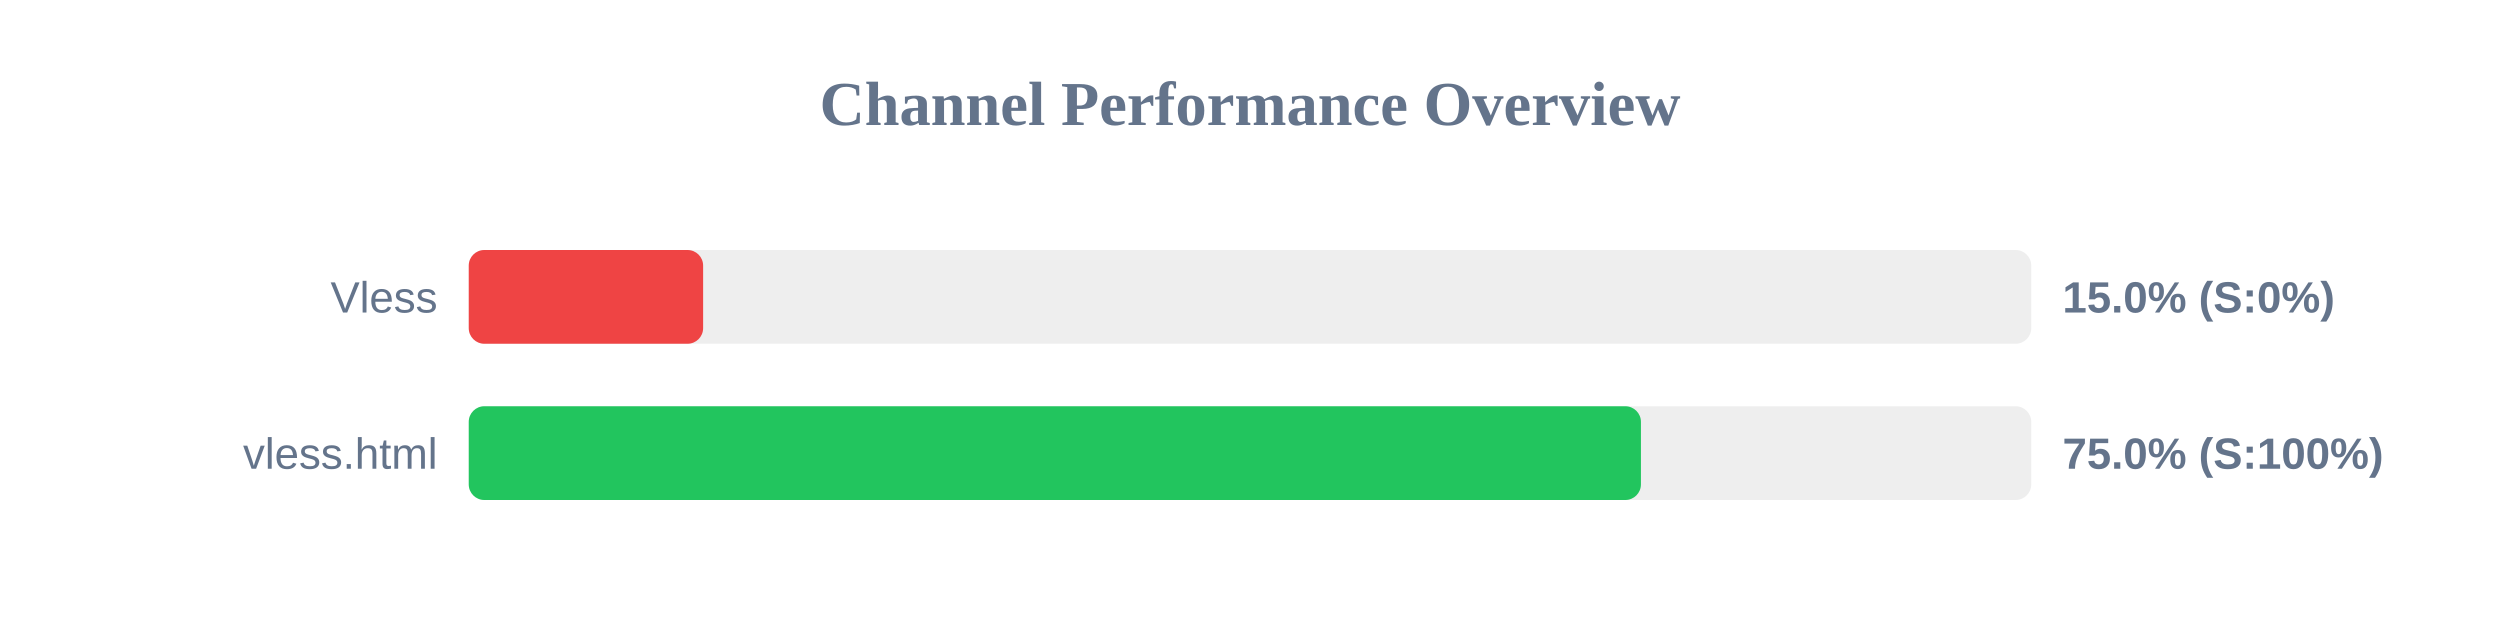
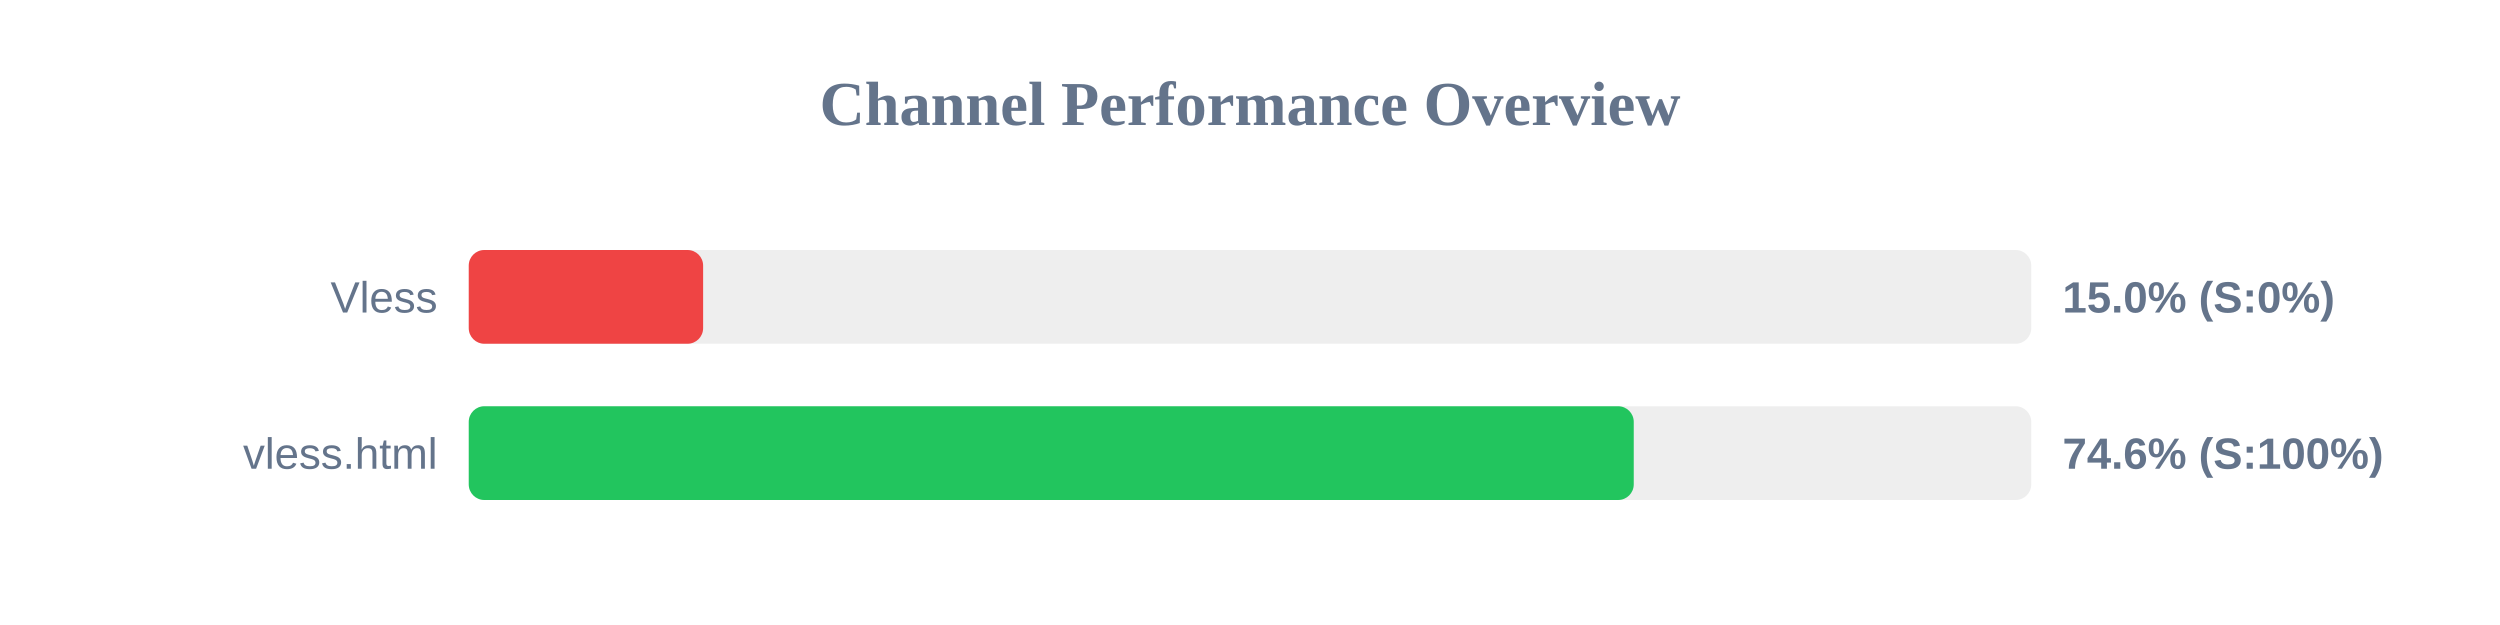
<svg xmlns="http://www.w3.org/2000/svg" width="800" height="200" version="1.1">
  <style>
        .row { font: 14px Arial; fill: #64748b; }
        .score { font: bold 14px Arial; fill: #64748b; }
    </style>
  <text x="400" y="40" text-anchor="middle" font-size="20px" font-weight="bold" fill="#64748b">Channel Performance Overview</text>
  <rect x="150" y="80" width="500" height="30" fill="#eee" rx="5" />
  <rect x="150" y="80" width="75.0" height="30" fill="#ef4444" rx="5" />
  <text x="140" y="100" text-anchor="end" class="row">Vless</text>
  <text x="660" y="100" text-anchor="start" class="score">15.0% (S:0%)</text>
  <rect x="150" y="130" width="500" height="30" fill="#eee" rx="5" />
-   <rect x="150" y="130" width="375.1" height="30" fill="#22c55e" rx="5" />
+   <rect x="150" y="130" width="372.8" height="30" fill="#22c55e" rx="5" />
  <text x="140" y="150" text-anchor="end" class="row">vless.html</text>
-   <text x="660" y="150" text-anchor="start" class="score">75.0% (S:100%)</text>
+   <text x="660" y="150" text-anchor="start" class="score">74.6% (S:100%)</text>
</svg>
